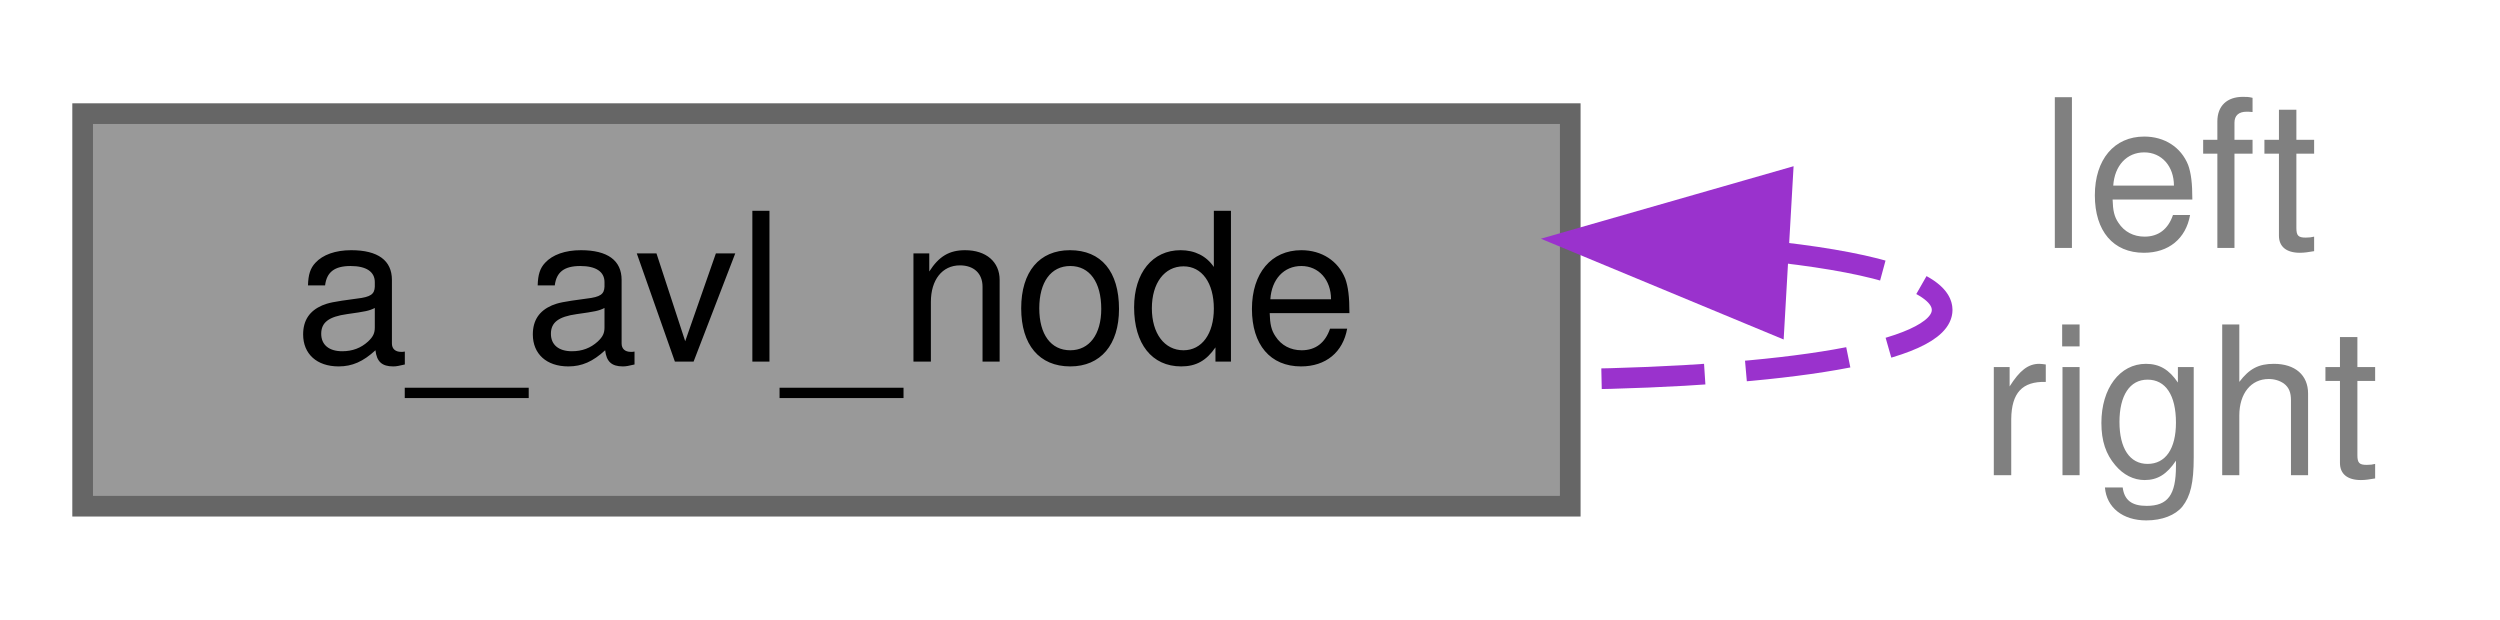
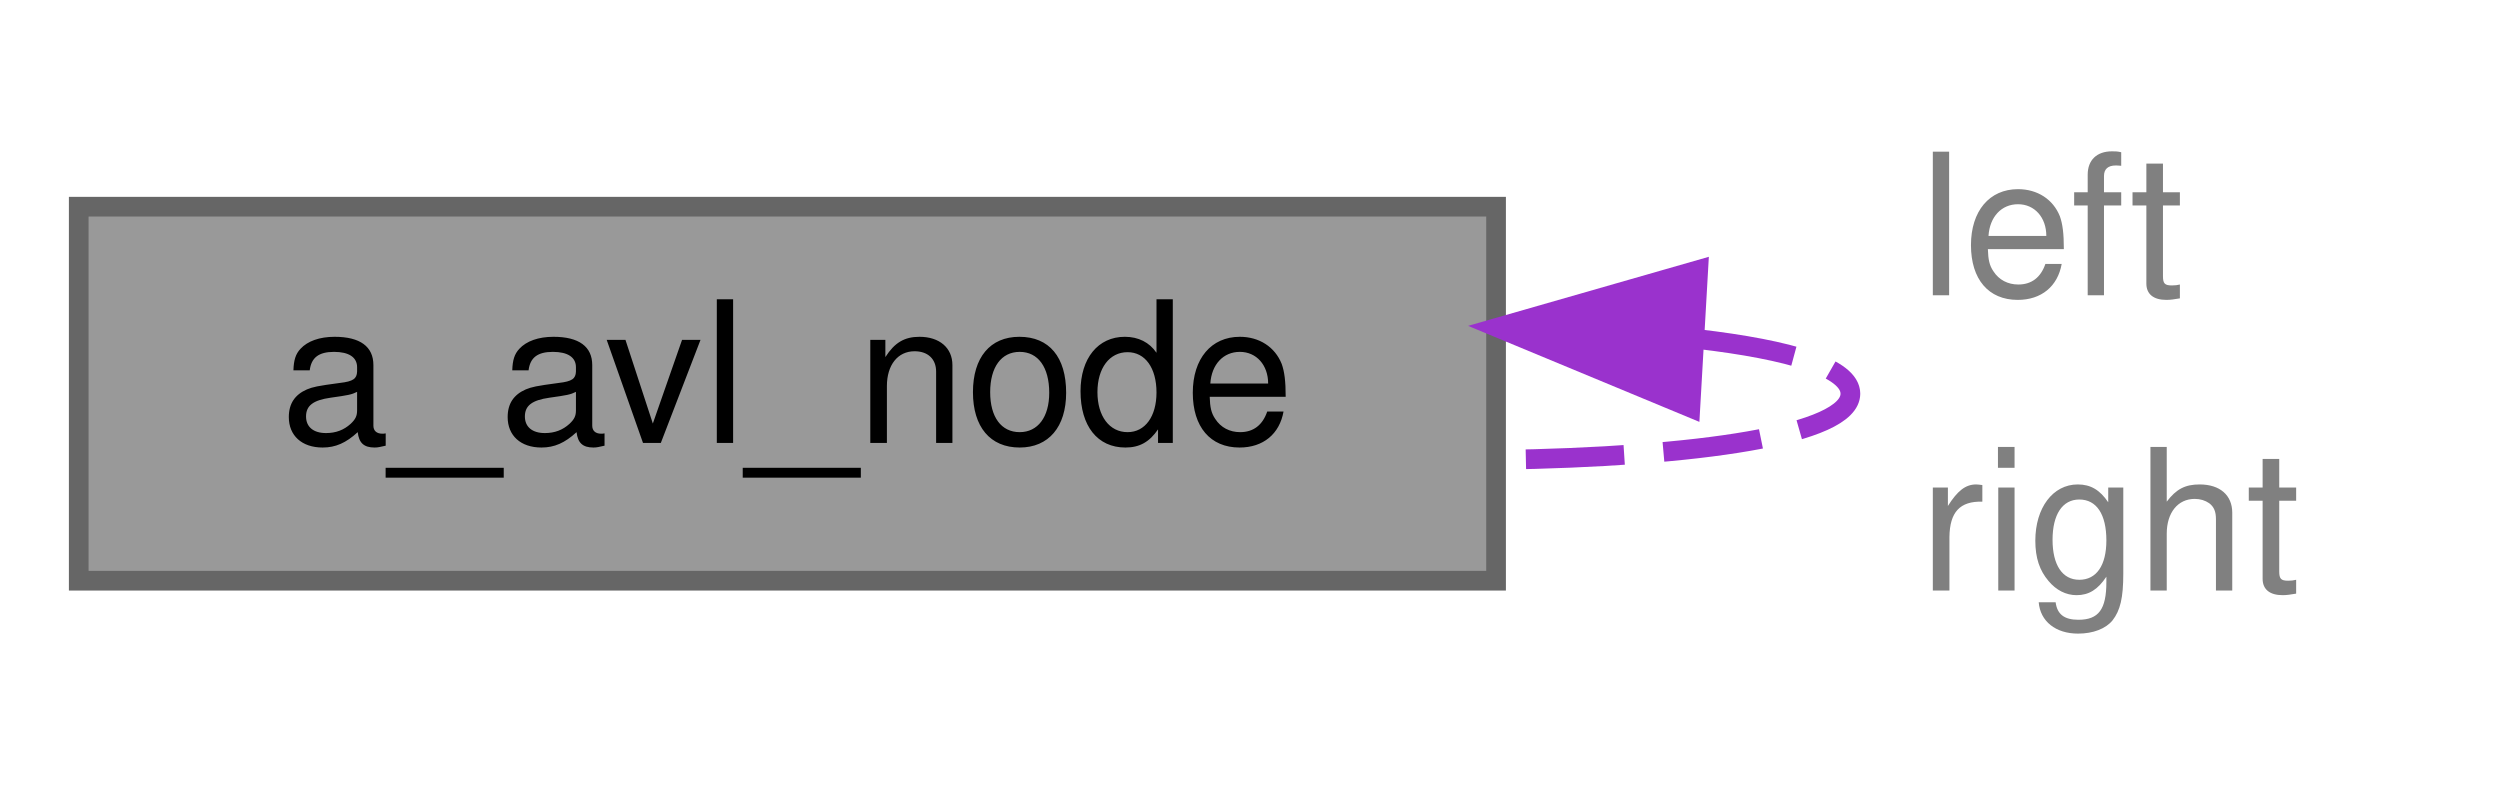
- <svg xmlns="http://www.w3.org/2000/svg" xmlns:xlink="http://www.w3.org/1999/xlink" width="121pt" height="30pt" viewBox="0.00 0.00 121.00 30.00">
-   <g id="graph0" class="graph" transform="scale(1 1) rotate(0) translate(4 26)">
+ <svg xmlns="http://www.w3.org/2000/svg" xmlns:xlink="http://www.w3.org/1999/xlink" width="127pt" height="40pt" viewBox="0.00 0.00 127.00 40.00">
+   <g id="graph0" class="graph" transform="scale(1 1) rotate(0) translate(4 36)">
    <g id="Node000001" class="node">
      <g id="a_Node000001">
        <a xlink:title="instance structure for AVL binary search tree node">
-           <polygon fill="#999999" stroke="#666666" points="72,-20.5 0,-20.5 0,-1.5 72,-1.5 72,-20.5" />
-           <text text-anchor="middle" x="36" y="-8.5" font-family="Helvetica,sans-Serif" font-size="10.00">a_avl_node</text>
+           <polygon fill="#999999" stroke="#666666" points="72,-25.5 0,-25.5 0,-6.5 72,-6.5 72,-25.5" />
+           <text text-anchor="middle" x="36" y="-13.5" font-family="Helvetica,sans-Serif" font-size="10.00">a_avl_node</text>
        </a>
      </g>
    </g>
    <g id="edge1_Node000001_Node000001" class="edge">
      <g id="a_edge1_Node000001_Node000001">
        <a xlink:title=" ">
-           <path fill="none" stroke="#9a32cd" stroke-dasharray="5,2" d="M82.21,-13.78C86.96,-13.23 90,-12.31 90,-11 90,-8.91 82.22,-7.79 72.09,-7.64" />
-           <polygon fill="#9a32cd" stroke="#9a32cd" points="81.87,-10.3 72.09,-14.36 82.27,-17.28 81.87,-10.3" />
+           <path fill="none" stroke="#9a32cd" stroke-dasharray="5,2" d="M82.21,-18.78C86.96,-18.23 90,-17.31 90,-16 90,-13.91 82.22,-12.79 72.09,-12.64" />
+           <polygon fill="#9a32cd" stroke="#9a32cd" points="81.87,-15.3 72.09,-19.36 82.27,-22.28 81.87,-15.3" />
        </a>
      </g>
-       <text text-anchor="middle" x="101.5" y="-14" font-family="Helvetica,sans-Serif" font-size="10.00" fill="grey"> left</text>
-       <text text-anchor="middle" x="101.5" y="-3" font-family="Helvetica,sans-Serif" font-size="10.00" fill="grey">right</text>
+       <text text-anchor="start" x="93.5" y="-21" font-family="Helvetica,sans-Serif" font-size="10.00" fill="grey">left</text>
+       <text text-anchor="start" x="93.5" y="-6" font-family="Helvetica,sans-Serif" font-size="10.00" fill="grey">right</text>
    </g>
  </g>
</svg>
